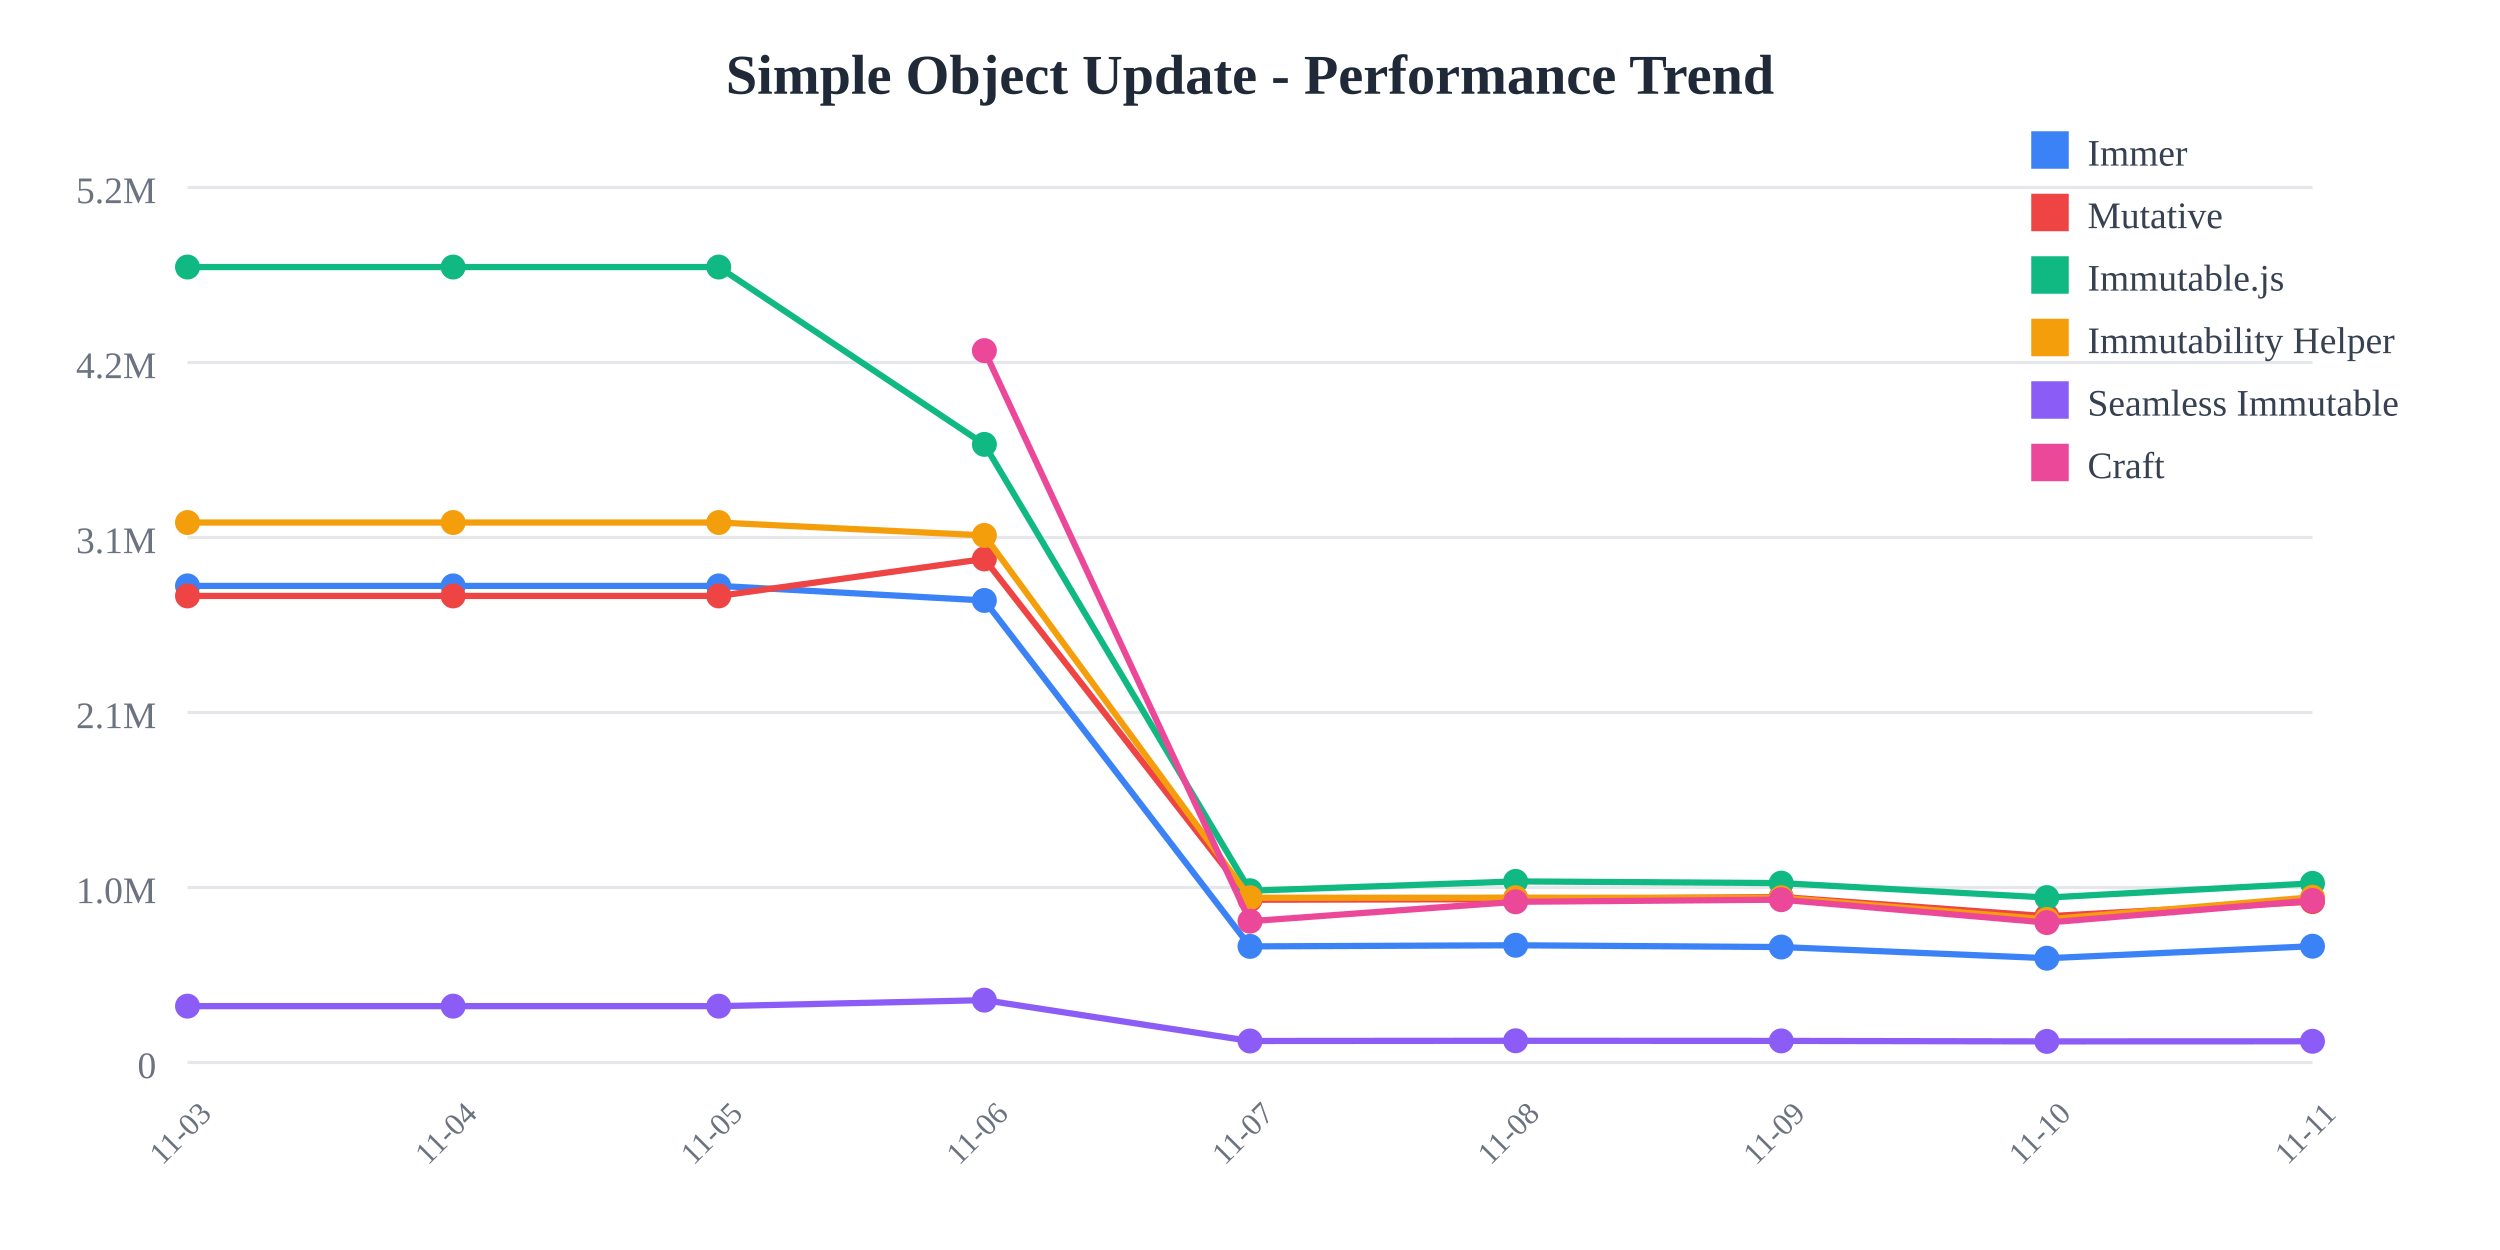
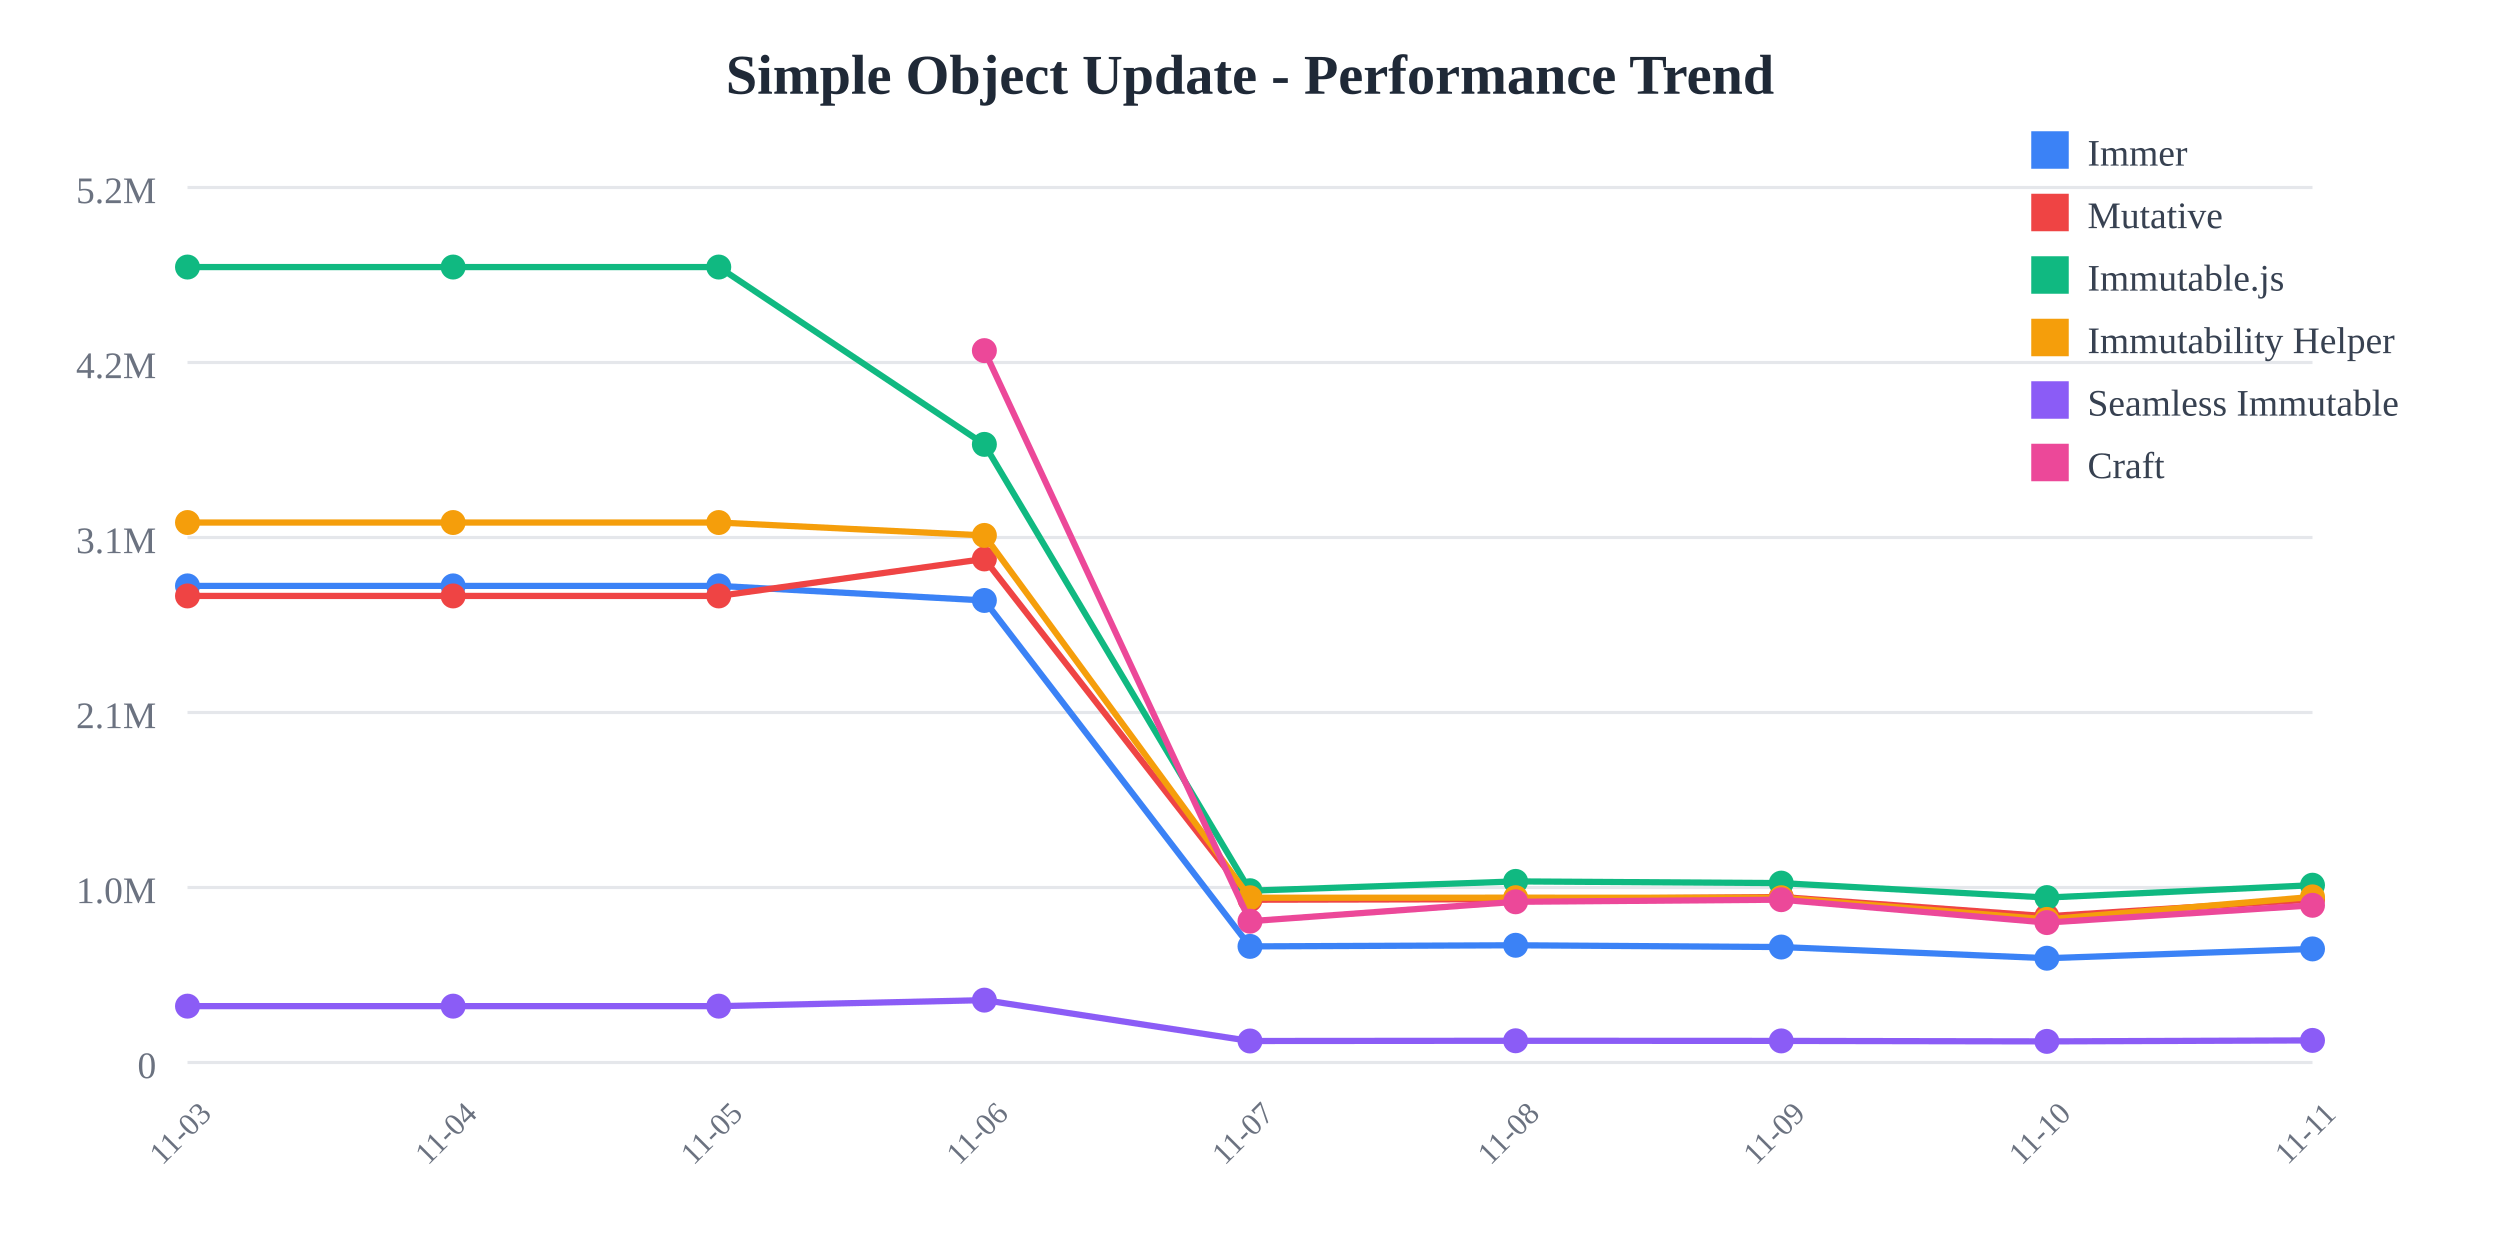
<svg xmlns="http://www.w3.org/2000/svg" width="800" height="400">
  <rect width="800" height="400" fill="white" />
  <text x="400" y="30" text-anchor="middle" font-size="18" font-weight="bold" fill="#1f2937">
    Simple Object Update - Performance Trend
  </text>
  <line x1="60" y1="60" x2="740" y2="60" stroke="#e5e7eb" stroke-width="1" />
  <text x="50" y="65" text-anchor="end" font-size="12" fill="#6b7280">
    5.2M
  </text>
  <line x1="60" y1="116" x2="740" y2="116" stroke="#e5e7eb" stroke-width="1" />
  <text x="50" y="121" text-anchor="end" font-size="12" fill="#6b7280">
    4.2M
  </text>
  <line x1="60" y1="172" x2="740" y2="172" stroke="#e5e7eb" stroke-width="1" />
  <text x="50" y="177" text-anchor="end" font-size="12" fill="#6b7280">
    3.1M
  </text>
  <line x1="60" y1="228" x2="740" y2="228" stroke="#e5e7eb" stroke-width="1" />
  <text x="50" y="233" text-anchor="end" font-size="12" fill="#6b7280">
    2.1M
  </text>
  <line x1="60" y1="284" x2="740" y2="284" stroke="#e5e7eb" stroke-width="1" />
  <text x="50" y="289" text-anchor="end" font-size="12" fill="#6b7280">
    1.0M
  </text>
  <line x1="60" y1="340" x2="740" y2="340" stroke="#e5e7eb" stroke-width="1" />
  <text x="50" y="345" text-anchor="end" font-size="12" fill="#6b7280">
    0
  </text>
  <text x="60" y="365" text-anchor="middle" font-size="10" fill="#6b7280" transform="rotate(-45, 60, 365)">
    11-03
  </text>
  <text x="145" y="365" text-anchor="middle" font-size="10" fill="#6b7280" transform="rotate(-45, 145, 365)">
    11-04
  </text>
  <text x="230" y="365" text-anchor="middle" font-size="10" fill="#6b7280" transform="rotate(-45, 230, 365)">
    11-05
  </text>
  <text x="315" y="365" text-anchor="middle" font-size="10" fill="#6b7280" transform="rotate(-45, 315, 365)">
    11-06
  </text>
  <text x="400" y="365" text-anchor="middle" font-size="10" fill="#6b7280" transform="rotate(-45, 400, 365)">
    11-07
  </text>
  <text x="485" y="365" text-anchor="middle" font-size="10" fill="#6b7280" transform="rotate(-45, 485, 365)">
    11-08
  </text>
  <text x="570" y="365" text-anchor="middle" font-size="10" fill="#6b7280" transform="rotate(-45, 570, 365)">
    11-09
  </text>
  <text x="655" y="365" text-anchor="middle" font-size="10" fill="#6b7280" transform="rotate(-45, 655, 365)">
    11-10
  </text>
  <text x="740" y="365" text-anchor="middle" font-size="10" fill="#6b7280" transform="rotate(-45, 740, 365)">
    11-11
  </text>
-   <polyline points="60,187.486 145,187.486 230,187.486 315,192.15 400,302.845 485,302.487 570,303.052 655,306.629 740,302.786" fill="none" stroke="#3b82f6" stroke-width="2" />
+   <polyline points="60,187.486 145,187.486 230,187.486 315,192.15 400,302.845 485,302.487 570,303.052 655,306.629 740,303.652" fill="none" stroke="#3b82f6" stroke-width="2" />
  <circle cx="60" cy="187.486" r="4" fill="#3b82f6" />
  <circle cx="145" cy="187.486" r="4" fill="#3b82f6" />
  <circle cx="230" cy="187.486" r="4" fill="#3b82f6" />
  <circle cx="315" cy="192.15" r="4" fill="#3b82f6" />
  <circle cx="400" cy="302.845" r="4" fill="#3b82f6" />
  <circle cx="485" cy="302.487" r="4" fill="#3b82f6" />
  <circle cx="570" cy="303.052" r="4" fill="#3b82f6" />
  <circle cx="655" cy="306.629" r="4" fill="#3b82f6" />
-   <circle cx="740" cy="302.786" r="4" fill="#3b82f6" />
-   <polyline points="60,190.7 145,190.7 230,190.7 315,178.858 400,287.919 485,287.732 570,287.039 655,293.202 740,288.508" fill="none" stroke="#ef4444" stroke-width="2" />
+   <circle cx="740" cy="303.652" r="4" fill="#3b82f6" />
+   <polyline points="60,190.7 145,190.7 230,190.7 315,178.858 400,287.919 485,287.732 570,287.039 655,293.202 740,287.852" fill="none" stroke="#ef4444" stroke-width="2" />
  <circle cx="60" cy="190.7" r="4" fill="#ef4444" />
  <circle cx="145" cy="190.7" r="4" fill="#ef4444" />
  <circle cx="230" cy="190.7" r="4" fill="#ef4444" />
  <circle cx="315" cy="178.858" r="4" fill="#ef4444" />
  <circle cx="400" cy="287.919" r="4" fill="#ef4444" />
  <circle cx="485" cy="287.732" r="4" fill="#ef4444" />
  <circle cx="570" cy="287.039" r="4" fill="#ef4444" />
  <circle cx="655" cy="293.202" r="4" fill="#ef4444" />
-   <circle cx="740" cy="288.508" r="4" fill="#ef4444" />
-   <polyline points="60,85.455 145,85.455 230,85.455 315,142.202 400,285.029 485,282.046 570,282.595 655,287.221 740,282.672" fill="none" stroke="#10b981" stroke-width="2" />
+   <circle cx="740" cy="287.852" r="4" fill="#ef4444" />
+   <polyline points="60,85.455 145,85.455 230,85.455 315,142.202 400,285.029 485,282.046 570,282.595 655,287.221 740,283.265" fill="none" stroke="#10b981" stroke-width="2" />
  <circle cx="60" cy="85.455" r="4" fill="#10b981" />
  <circle cx="145" cy="85.455" r="4" fill="#10b981" />
  <circle cx="230" cy="85.455" r="4" fill="#10b981" />
  <circle cx="315" cy="142.202" r="4" fill="#10b981" />
  <circle cx="400" cy="285.029" r="4" fill="#10b981" />
  <circle cx="485" cy="282.046" r="4" fill="#10b981" />
  <circle cx="570" cy="282.595" r="4" fill="#10b981" />
  <circle cx="655" cy="287.221" r="4" fill="#10b981" />
-   <circle cx="740" cy="282.672" r="4" fill="#10b981" />
-   <polyline points="60,167.209 145,167.209 230,167.209 315,171.337 400,287.281 485,287.259 570,287.276 655,294.206 740,287.106" fill="none" stroke="#f59e0b" stroke-width="2" />
+   <circle cx="740" cy="283.265" r="4" fill="#10b981" />
+   <polyline points="60,167.209 145,167.209 230,167.209 315,171.337 400,287.281 485,287.259 570,287.276 655,294.206 740,287.001" fill="none" stroke="#f59e0b" stroke-width="2" />
  <circle cx="60" cy="167.209" r="4" fill="#f59e0b" />
  <circle cx="145" cy="167.209" r="4" fill="#f59e0b" />
  <circle cx="230" cy="167.209" r="4" fill="#f59e0b" />
  <circle cx="315" cy="171.337" r="4" fill="#f59e0b" />
  <circle cx="400" cy="287.281" r="4" fill="#f59e0b" />
  <circle cx="485" cy="287.259" r="4" fill="#f59e0b" />
  <circle cx="570" cy="287.276" r="4" fill="#f59e0b" />
  <circle cx="655" cy="294.206" r="4" fill="#f59e0b" />
-   <circle cx="740" cy="287.106" r="4" fill="#f59e0b" />
-   <polyline points="60,321.968 145,321.968 230,321.968 315,320.042 400,333.119 485,333.047 570,333.09 655,333.245 740,333.211" fill="none" stroke="#8b5cf6" stroke-width="2" />
+   <circle cx="740" cy="287.001" r="4" fill="#f59e0b" />
+   <polyline points="60,321.968 145,321.968 230,321.968 315,320.042 400,333.119 485,333.047 570,333.09 655,333.245 740,332.933" fill="none" stroke="#8b5cf6" stroke-width="2" />
  <circle cx="60" cy="321.968" r="4" fill="#8b5cf6" />
  <circle cx="145" cy="321.968" r="4" fill="#8b5cf6" />
  <circle cx="230" cy="321.968" r="4" fill="#8b5cf6" />
  <circle cx="315" cy="320.042" r="4" fill="#8b5cf6" />
  <circle cx="400" cy="333.119" r="4" fill="#8b5cf6" />
  <circle cx="485" cy="333.047" r="4" fill="#8b5cf6" />
  <circle cx="570" cy="333.09" r="4" fill="#8b5cf6" />
  <circle cx="655" cy="333.245" r="4" fill="#8b5cf6" />
-   <circle cx="740" cy="333.211" r="4" fill="#8b5cf6" />
-   <polyline points="315,112.197 400,294.785 485,288.574 570,287.898 655,295.227 740,288.142" fill="none" stroke="#ec4899" stroke-width="2" />
+   <circle cx="740" cy="332.933" r="4" fill="#8b5cf6" />
+   <polyline points="315,112.197 400,294.785 485,288.574 570,287.898 655,295.227 740,289.696" fill="none" stroke="#ec4899" stroke-width="2" />
  <circle cx="315" cy="112.197" r="4" fill="#ec4899" />
  <circle cx="400" cy="294.785" r="4" fill="#ec4899" />
  <circle cx="485" cy="288.574" r="4" fill="#ec4899" />
  <circle cx="570" cy="287.898" r="4" fill="#ec4899" />
  <circle cx="655" cy="295.227" r="4" fill="#ec4899" />
-   <circle cx="740" cy="288.142" r="4" fill="#ec4899" />
+   <circle cx="740" cy="289.696" r="4" fill="#ec4899" />
  <rect x="650" y="42" width="12" height="12" fill="#3b82f6" />
  <text x="668" y="53" font-size="12" fill="#374151">Immer</text>
  <rect x="650" y="62" width="12" height="12" fill="#ef4444" />
  <text x="668" y="73" font-size="12" fill="#374151">Mutative</text>
  <rect x="650" y="82" width="12" height="12" fill="#10b981" />
  <text x="668" y="93" font-size="12" fill="#374151">Immutable.js</text>
  <rect x="650" y="102" width="12" height="12" fill="#f59e0b" />
  <text x="668" y="113" font-size="12" fill="#374151">Immutability Helper</text>
  <rect x="650" y="122" width="12" height="12" fill="#8b5cf6" />
  <text x="668" y="133" font-size="12" fill="#374151">Seamless Immutable</text>
  <rect x="650" y="142" width="12" height="12" fill="#ec4899" />
  <text x="668" y="153" font-size="12" fill="#374151">Craft</text>
</svg>
